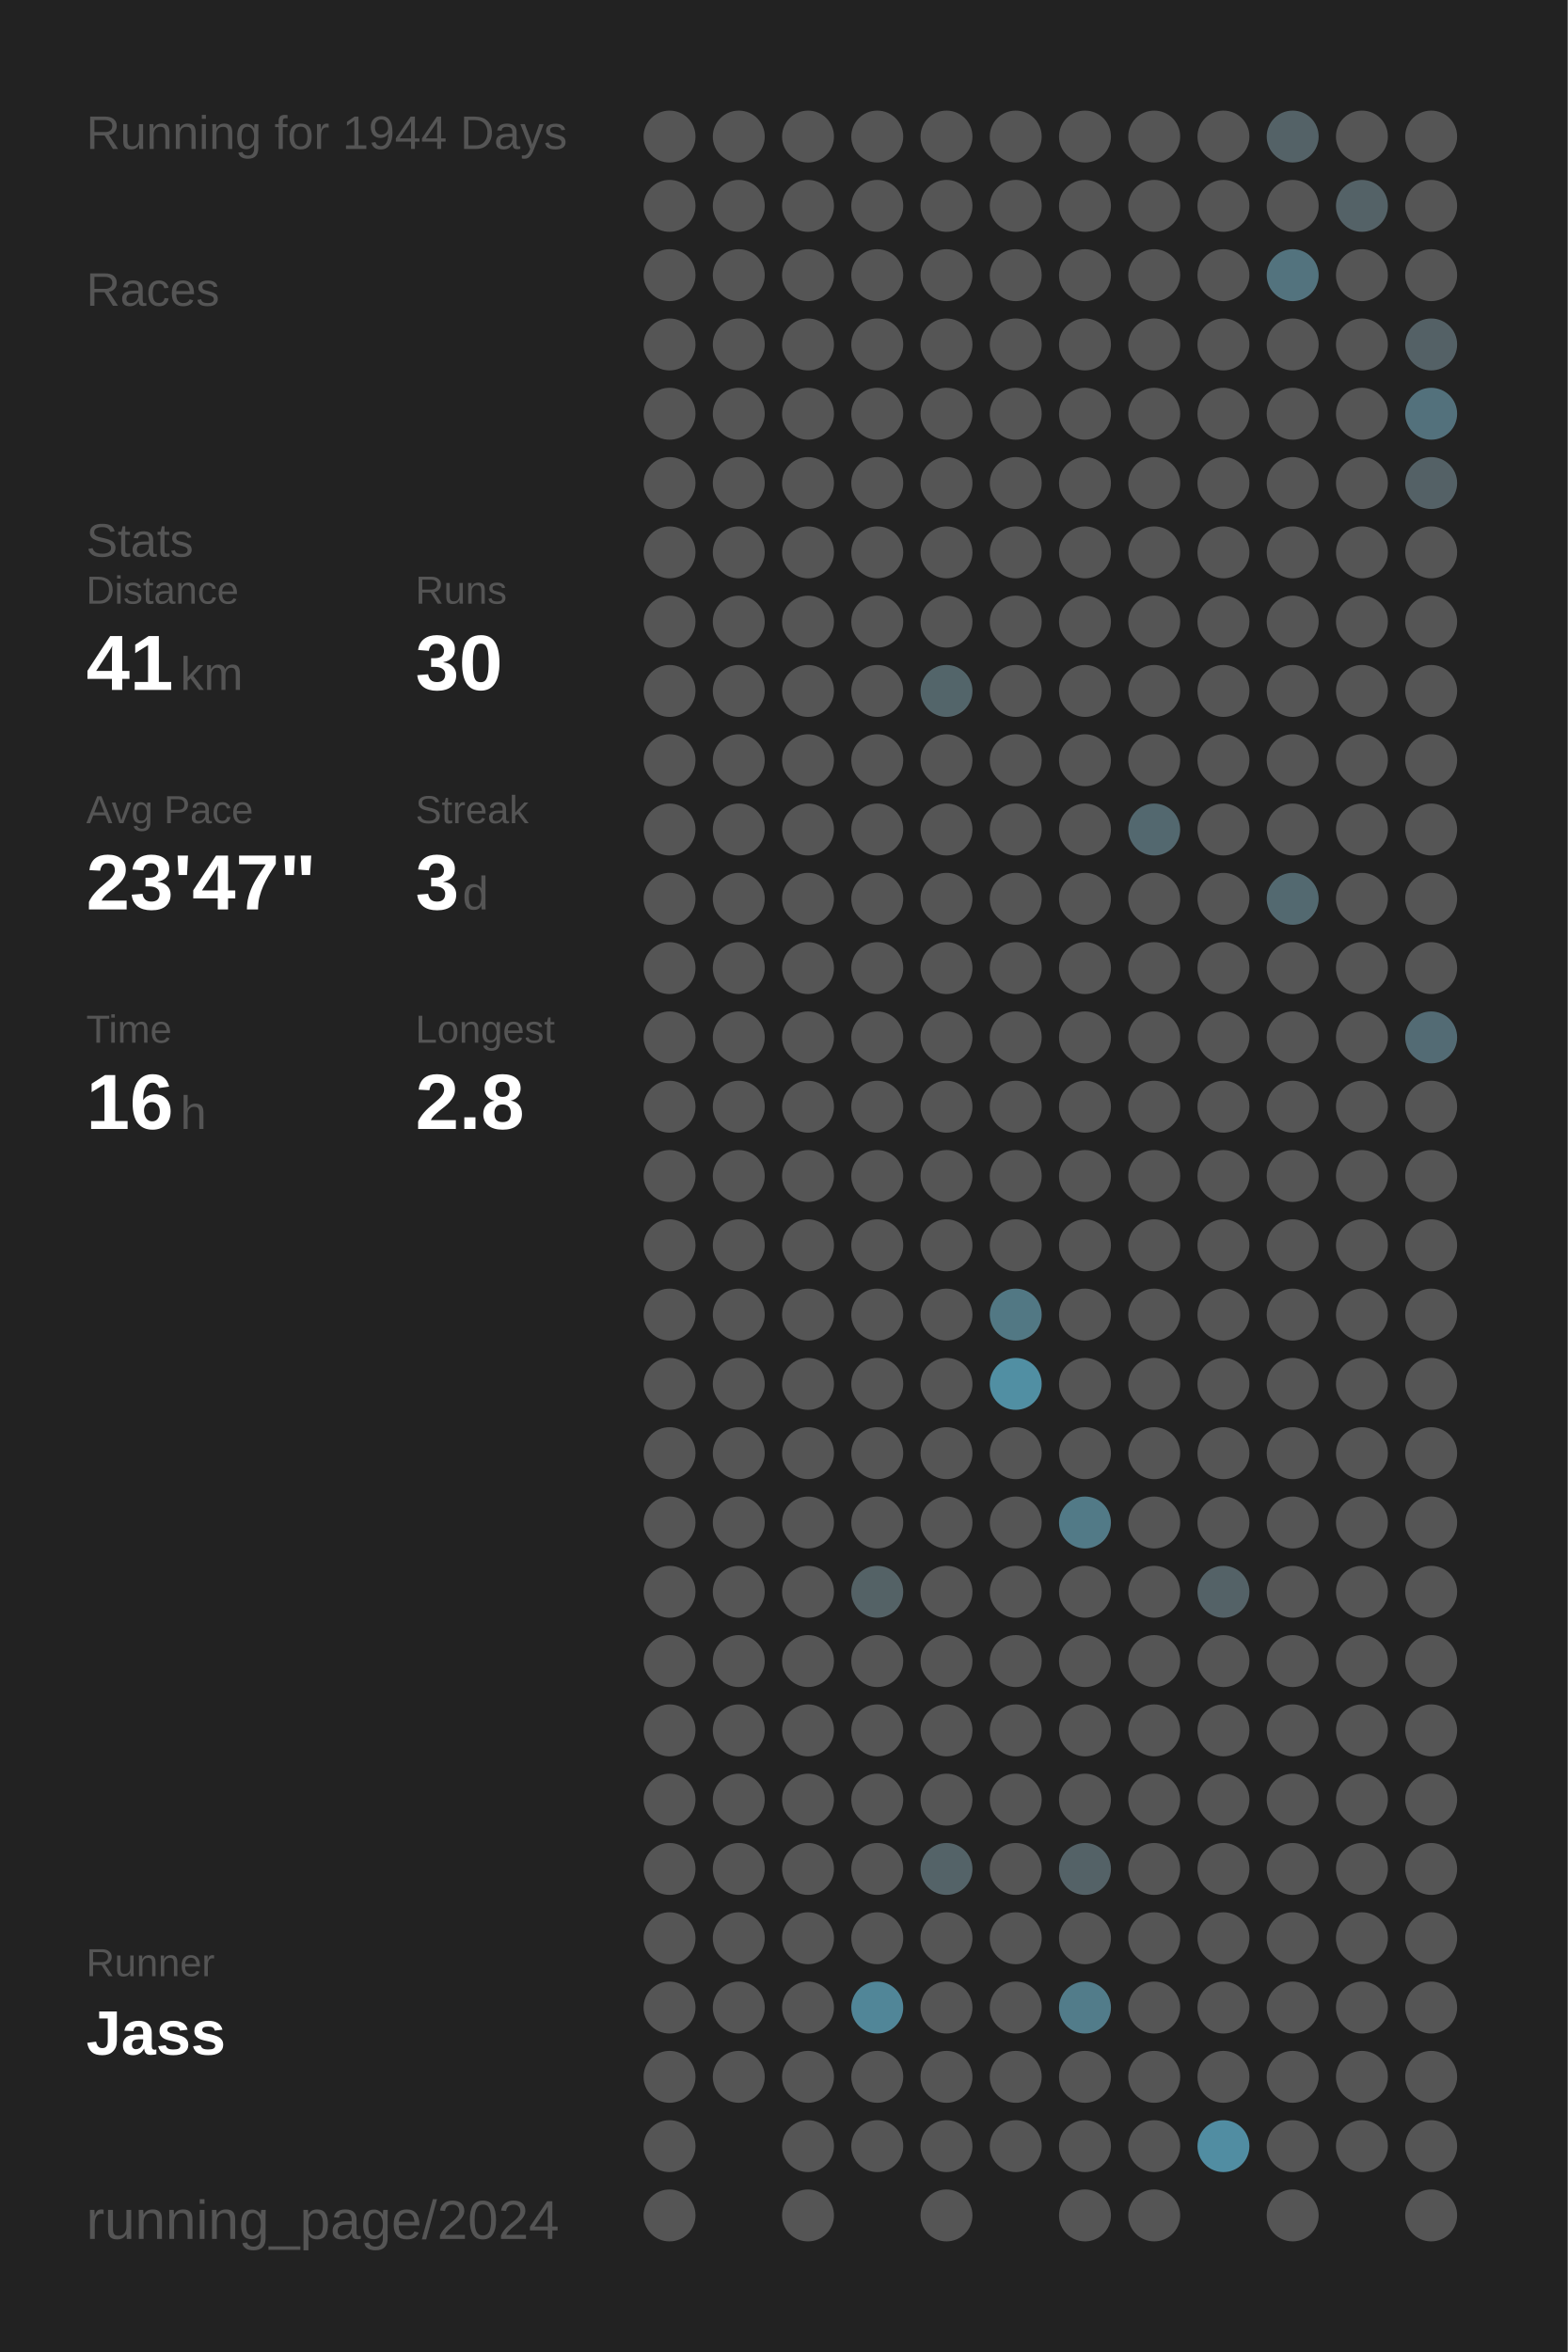
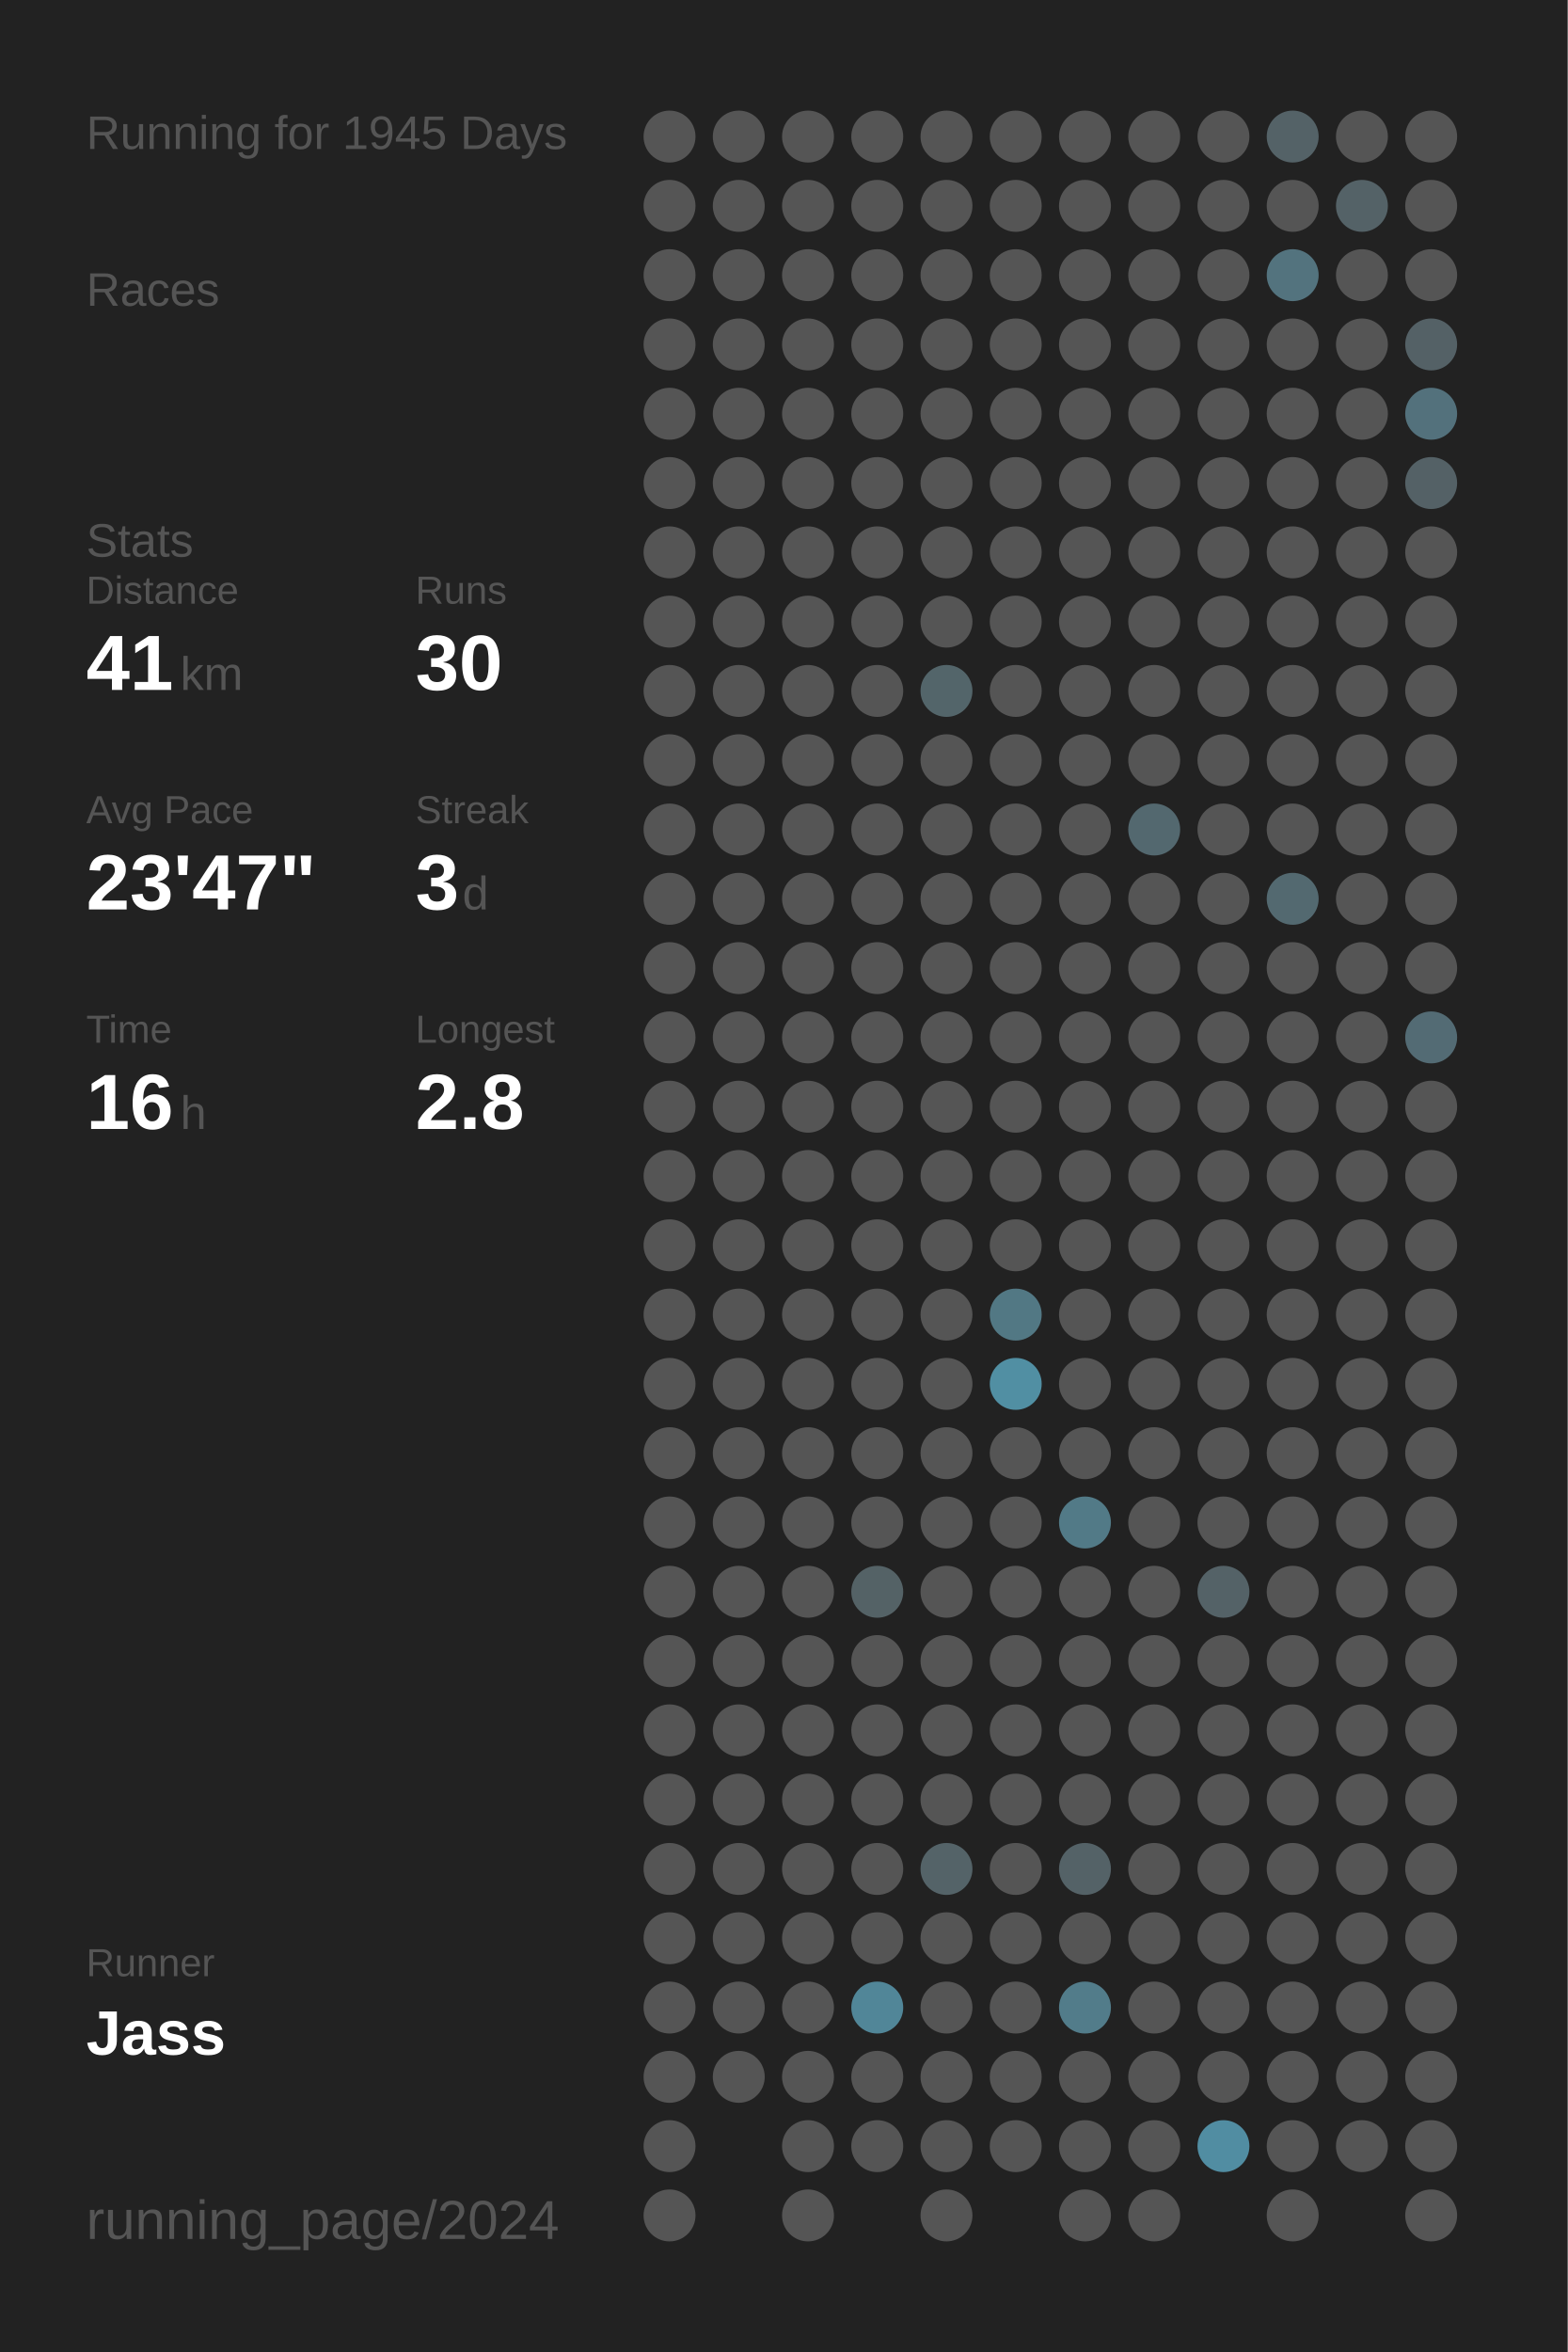
<svg xmlns="http://www.w3.org/2000/svg" baseProfile="full" height="300mm" version="1.1" viewBox="0,0,200,300" width="200mm">
  <defs />
  <rect fill="#222222" height="300" width="200" x="0" y="0" />
-   <text fill="#555555" style="font-size:6px; font-family:Arial;" x="11" y="19">Running for 1944 Days</text>
+   <text fill="#555555" style="font-size:6px; font-family:Arial;" x="11" y="19">Running for 1945 Days</text>
  <text fill="#555555" style="font-size:6px; font-family:Arial;" x="11" y="39">Races</text>
  <text fill="#555555" style="font-size:6px; font-family:Arial;" x="11" y="71">Stats</text>
  <text fill="#555555" style="font-size:5px; font-family:Arial;" x="11" y="77">Distance</text>
  <text fill="#FFFFFF" style="font-size:10px; font-family:Arial; font-weight:bold;" x="11" y="88">41</text>
  <text fill="#555555" style="font-size:6px; font-family:Arial;" x="23" y="88">km</text>
  <text fill="#555555" style="font-size:5px; font-family:Arial;" x="53" y="77">Runs</text>
  <text fill="#FFFFFF" style="font-size:10px; font-family:Arial; font-weight:bold;" x="53" y="88">30</text>
  <text fill="#555555" style="font-size:5px; font-family:Arial;" x="11" y="105">Avg Pace</text>
  <text fill="#FFFFFF" style="font-size:10px; font-family:Arial; font-weight:bold;" x="11" y="116">23'47"</text>
  <text fill="#555555" style="font-size:5px; font-family:Arial;" x="53" y="105">Streak</text>
  <text fill="#FFFFFF" style="font-size:10px; font-family:Arial; font-weight:bold;" x="53" y="116">3</text>
  <text fill="#555555" style="font-size:6px; font-family:Arial;" x="59" y="116">d</text>
  <text fill="#555555" style="font-size:5px; font-family:Arial;" x="11" y="133">Time</text>
  <text fill="#FFFFFF" style="font-size:10px; font-family:Arial; font-weight:bold;" x="11" y="144">16</text>
  <text fill="#555555" style="font-size:6px; font-family:Arial;" x="23" y="144">h</text>
  <text fill="#555555" style="font-size:5px; font-family:Arial;" x="53" y="133">Longest</text>
  <text fill="#FFFFFF" style="font-size:10px; font-family:Arial; font-weight:bold;" x="53" y="144">2.8</text>
  <text fill="#555555" style="font-size:5px; font-family:Arial;" x="11" y="252.065">Runner</text>
  <text fill="#FFFFFF" style="font-size:8px; font-family:Arial; font-weight:bold;" x="11" y="262.065">Jass</text>
  <text fill="#555555" style="font-size:7px; font-family:Arial;" x="11" y="285.581">running_page/2024</text>
  <circle cx="85.417" cy="17.419" fill="#555555" r="3.312" />
  <circle cx="85.417" cy="26.258" fill="#555555" r="3.312" />
  <circle cx="85.417" cy="35.097" fill="#555555" r="3.312" />
  <circle cx="85.417" cy="43.935" fill="#555555" r="3.312" />
  <circle cx="85.417" cy="52.774" fill="#555555" r="3.312" />
  <circle cx="85.417" cy="61.613" fill="#555555" r="3.312" />
  <circle cx="85.417" cy="70.452" fill="#555555" r="3.312" />
  <circle cx="85.417" cy="79.29" fill="#555555" r="3.312" />
  <circle cx="85.417" cy="88.129" fill="#555555" r="3.312" />
  <circle cx="85.417" cy="96.968" fill="#555555" r="3.312" />
  <circle cx="85.417" cy="105.806" fill="#555555" r="3.312" />
  <circle cx="85.417" cy="114.645" fill="#555555" r="3.312" />
  <circle cx="85.417" cy="123.484" fill="#555555" r="3.312" />
  <circle cx="85.417" cy="132.323" fill="#555555" r="3.312" />
  <circle cx="85.417" cy="141.161" fill="#555555" r="3.312" />
  <circle cx="85.417" cy="150" fill="#555555" r="3.312" />
  <circle cx="85.417" cy="158.839" fill="#555555" r="3.312" />
  <circle cx="85.417" cy="167.677" fill="#555555" r="3.312" />
  <circle cx="85.417" cy="176.516" fill="#555555" r="3.312" />
  <circle cx="85.417" cy="185.355" fill="#555555" r="3.312" />
  <circle cx="85.417" cy="194.194" fill="#555555" r="3.312" />
  <circle cx="85.417" cy="203.032" fill="#555555" r="3.312" />
  <circle cx="85.417" cy="211.871" fill="#555555" r="3.312" />
  <circle cx="85.417" cy="220.71" fill="#555555" r="3.312" />
  <circle cx="85.417" cy="229.548" fill="#555555" r="3.312" />
  <circle cx="85.417" cy="238.387" fill="#555555" r="3.312" />
  <circle cx="85.417" cy="247.226" fill="#555555" r="3.312" />
  <circle cx="85.417" cy="256.065" fill="#555555" r="3.312" />
  <circle cx="85.417" cy="264.903" fill="#555555" r="3.312" />
  <circle cx="85.417" cy="273.742" fill="#555555" r="3.312" />
  <circle cx="85.417" cy="282.581" fill="#555555" r="3.312" />
  <circle cx="94.25" cy="17.419" fill="#555555" r="3.312" />
  <circle cx="94.25" cy="26.258" fill="#555555" r="3.312" />
  <circle cx="94.25" cy="35.097" fill="#555555" r="3.312" />
  <circle cx="94.25" cy="43.935" fill="#555555" r="3.312" />
  <circle cx="94.25" cy="52.774" fill="#555555" r="3.312" />
  <circle cx="94.25" cy="61.613" fill="#555555" r="3.312" />
  <circle cx="94.25" cy="70.452" fill="#555555" r="3.312" />
  <circle cx="94.25" cy="79.29" fill="#555555" r="3.312" />
  <circle cx="94.25" cy="88.129" fill="#555555" r="3.312" />
  <circle cx="94.25" cy="96.968" fill="#555555" r="3.312" />
  <circle cx="94.25" cy="105.806" fill="#555555" r="3.312" />
  <circle cx="94.25" cy="114.645" fill="#555555" r="3.312" />
  <circle cx="94.25" cy="123.484" fill="#555555" r="3.312" />
  <circle cx="94.25" cy="132.323" fill="#555555" r="3.312" />
  <circle cx="94.25" cy="141.161" fill="#555555" r="3.312" />
  <circle cx="94.25" cy="150" fill="#555555" r="3.312" />
  <circle cx="94.25" cy="158.839" fill="#555555" r="3.312" />
  <circle cx="94.25" cy="167.677" fill="#555555" r="3.312" />
  <circle cx="94.25" cy="176.516" fill="#555555" r="3.312" />
  <circle cx="94.25" cy="185.355" fill="#555555" r="3.312" />
  <circle cx="94.25" cy="194.194" fill="#555555" r="3.312" />
  <circle cx="94.25" cy="203.032" fill="#555555" r="3.312" />
  <circle cx="94.25" cy="211.871" fill="#555555" r="3.312" />
  <circle cx="94.25" cy="220.71" fill="#555555" r="3.312" />
  <circle cx="94.25" cy="229.548" fill="#555555" r="3.312" />
  <circle cx="94.25" cy="238.387" fill="#555555" r="3.312" />
  <circle cx="94.25" cy="247.226" fill="#555555" r="3.312" />
  <circle cx="94.25" cy="256.065" fill="#555555" r="3.312" />
  <circle cx="94.25" cy="264.903" fill="#555555" r="3.312" />
  <circle cx="103.083" cy="17.419" fill="#555555" r="3.312" />
  <circle cx="103.083" cy="26.258" fill="#555555" r="3.312" />
  <circle cx="103.083" cy="35.097" fill="#555555" r="3.312" />
  <circle cx="103.083" cy="43.935" fill="#555555" r="3.312" />
  <circle cx="103.083" cy="52.774" fill="#555555" r="3.312" />
  <circle cx="103.083" cy="61.613" fill="#555555" r="3.312" />
  <circle cx="103.083" cy="70.452" fill="#555555" r="3.312" />
  <circle cx="103.083" cy="79.29" fill="#555555" r="3.312" />
  <circle cx="103.083" cy="88.129" fill="#555555" r="3.312" />
  <circle cx="103.083" cy="96.968" fill="#555555" r="3.312" />
  <circle cx="103.083" cy="105.806" fill="#555555" r="3.312" />
  <circle cx="103.083" cy="114.645" fill="#555555" r="3.312" />
  <circle cx="103.083" cy="123.484" fill="#555555" r="3.312" />
  <circle cx="103.083" cy="132.323" fill="#555555" r="3.312" />
  <circle cx="103.083" cy="141.161" fill="#555555" r="3.312" />
  <circle cx="103.083" cy="150" fill="#555555" r="3.312" />
  <circle cx="103.083" cy="158.839" fill="#555555" r="3.312" />
  <circle cx="103.083" cy="167.677" fill="#555555" r="3.312" />
  <circle cx="103.083" cy="176.516" fill="#555555" r="3.312" />
  <circle cx="103.083" cy="185.355" fill="#555555" r="3.312" />
  <circle cx="103.083" cy="194.194" fill="#555555" r="3.312" />
  <circle cx="103.083" cy="203.032" fill="#555555" r="3.312" />
  <circle cx="103.083" cy="211.871" fill="#555555" r="3.312" />
  <circle cx="103.083" cy="220.71" fill="#555555" r="3.312" />
  <circle cx="103.083" cy="229.548" fill="#555555" r="3.312" />
  <circle cx="103.083" cy="238.387" fill="#555555" r="3.312" />
  <circle cx="103.083" cy="247.226" fill="#555555" r="3.312" />
  <circle cx="103.083" cy="256.065" fill="#555555" r="3.312" />
  <circle cx="103.083" cy="264.903" fill="#555555" r="3.312" />
  <circle cx="103.083" cy="273.742" fill="#555555" r="3.312" />
  <circle cx="103.083" cy="282.581" fill="#555555" r="3.312" />
  <circle cx="111.917" cy="17.419" fill="#555555" r="3.312" />
  <circle cx="111.917" cy="26.258" fill="#555555" r="3.312" />
  <circle cx="111.917" cy="35.097" fill="#555555" r="3.312" />
  <circle cx="111.917" cy="43.935" fill="#555555" r="3.312" />
  <circle cx="111.917" cy="52.774" fill="#555555" r="3.312" />
  <circle cx="111.917" cy="61.613" fill="#555555" r="3.312" />
  <circle cx="111.917" cy="70.452" fill="#555555" r="3.312" />
  <circle cx="111.917" cy="79.29" fill="#555555" r="3.312" />
  <circle cx="111.917" cy="88.129" fill="#555555" r="3.312" />
  <circle cx="111.917" cy="96.968" fill="#555555" r="3.312" />
  <circle cx="111.917" cy="105.806" fill="#555555" r="3.312" />
  <circle cx="111.917" cy="114.645" fill="#555555" r="3.312" />
  <circle cx="111.917" cy="123.484" fill="#555555" r="3.312" />
  <circle cx="111.917" cy="132.323" fill="#555555" r="3.312" />
  <circle cx="111.917" cy="141.161" fill="#555555" r="3.312" />
  <circle cx="111.917" cy="150" fill="#555555" r="3.312" />
  <circle cx="111.917" cy="158.839" fill="#555555" r="3.312" />
  <circle cx="111.917" cy="167.677" fill="#555555" r="3.312" />
  <circle cx="111.917" cy="176.516" fill="#555555" r="3.312" />
  <circle cx="111.917" cy="185.355" fill="#555555" r="3.312" />
  <circle cx="111.917" cy="194.194" fill="#555555" r="3.312" />
  <circle cx="111.917" cy="203.032" fill="#546266" r="3.312" />
  <circle cx="111.917" cy="211.871" fill="#555555" r="3.312" />
  <circle cx="111.917" cy="220.71" fill="#555555" r="3.312" />
  <circle cx="111.917" cy="229.548" fill="#555555" r="3.312" />
  <circle cx="111.917" cy="238.387" fill="#555555" r="3.312" />
  <circle cx="111.917" cy="247.226" fill="#555555" r="3.312" />
  <circle cx="111.917" cy="256.065" fill="#518698" r="3.312" />
  <circle cx="111.917" cy="264.903" fill="#555555" r="3.312" />
  <circle cx="111.917" cy="273.742" fill="#555555" r="3.312" />
  <circle cx="120.75" cy="17.419" fill="#555555" r="3.312" />
  <circle cx="120.75" cy="26.258" fill="#555555" r="3.312" />
  <circle cx="120.75" cy="35.097" fill="#555555" r="3.312" />
  <circle cx="120.75" cy="43.935" fill="#555555" r="3.312" />
  <circle cx="120.75" cy="52.774" fill="#555555" r="3.312" />
  <circle cx="120.75" cy="61.613" fill="#555555" r="3.312" />
  <circle cx="120.75" cy="70.452" fill="#555555" r="3.312" />
  <circle cx="120.75" cy="79.29" fill="#555555" r="3.312" />
  <circle cx="120.75" cy="88.129" fill="#53656a" r="3.312" />
  <circle cx="120.75" cy="96.968" fill="#555555" r="3.312" />
  <circle cx="120.75" cy="105.806" fill="#555555" r="3.312" />
  <circle cx="120.75" cy="114.645" fill="#555555" r="3.312" />
  <circle cx="120.75" cy="123.484" fill="#555555" r="3.312" />
  <circle cx="120.75" cy="132.323" fill="#555555" r="3.312" />
  <circle cx="120.75" cy="141.161" fill="#555555" r="3.312" />
  <circle cx="120.75" cy="150" fill="#555555" r="3.312" />
  <circle cx="120.75" cy="158.839" fill="#555555" r="3.312" />
  <circle cx="120.75" cy="167.677" fill="#555555" r="3.312" />
  <circle cx="120.75" cy="176.516" fill="#555555" r="3.312" />
  <circle cx="120.75" cy="185.355" fill="#555555" r="3.312" />
  <circle cx="120.75" cy="194.194" fill="#555555" r="3.312" />
  <circle cx="120.75" cy="203.032" fill="#555555" r="3.312" />
  <circle cx="120.75" cy="211.871" fill="#555555" r="3.312" />
  <circle cx="120.75" cy="220.71" fill="#555555" r="3.312" />
  <circle cx="120.75" cy="229.548" fill="#555555" r="3.312" />
  <circle cx="120.75" cy="238.387" fill="#546368" r="3.312" />
  <circle cx="120.75" cy="247.226" fill="#555555" r="3.312" />
  <circle cx="120.75" cy="256.065" fill="#555555" r="3.312" />
  <circle cx="120.75" cy="264.903" fill="#555555" r="3.312" />
  <circle cx="120.75" cy="273.742" fill="#555555" r="3.312" />
  <circle cx="120.75" cy="282.581" fill="#555555" r="3.312" />
  <circle cx="129.583" cy="17.419" fill="#555555" r="3.312" />
  <circle cx="129.583" cy="26.258" fill="#555555" r="3.312" />
  <circle cx="129.583" cy="35.097" fill="#555555" r="3.312" />
  <circle cx="129.583" cy="43.935" fill="#555555" r="3.312" />
  <circle cx="129.583" cy="52.774" fill="#555555" r="3.312" />
  <circle cx="129.583" cy="61.613" fill="#555555" r="3.312" />
  <circle cx="129.583" cy="70.452" fill="#555555" r="3.312" />
  <circle cx="129.583" cy="79.29" fill="#555555" r="3.312" />
  <circle cx="129.583" cy="88.129" fill="#555555" r="3.312" />
  <circle cx="129.583" cy="96.968" fill="#555555" r="3.312" />
  <circle cx="129.583" cy="105.806" fill="#555555" r="3.312" />
  <circle cx="129.583" cy="114.645" fill="#555555" r="3.312" />
  <circle cx="129.583" cy="123.484" fill="#555555" r="3.312" />
  <circle cx="129.583" cy="132.323" fill="#555555" r="3.312" />
  <circle cx="129.583" cy="141.161" fill="#555555" r="3.312" />
  <circle cx="129.583" cy="150" fill="#555555" r="3.312" />
  <circle cx="129.583" cy="158.839" fill="#555555" r="3.312" />
  <circle cx="129.583" cy="167.677" fill="#527884" r="3.312" />
  <circle cx="129.583" cy="176.516" fill="#518fa3" r="3.312" />
  <circle cx="129.583" cy="185.355" fill="#555555" r="3.312" />
  <circle cx="129.583" cy="194.194" fill="#555555" r="3.312" />
  <circle cx="129.583" cy="203.032" fill="#555555" r="3.312" />
  <circle cx="129.583" cy="211.871" fill="#555555" r="3.312" />
  <circle cx="129.583" cy="220.71" fill="#555555" r="3.312" />
  <circle cx="129.583" cy="229.548" fill="#555555" r="3.312" />
  <circle cx="129.583" cy="238.387" fill="#555555" r="3.312" />
  <circle cx="129.583" cy="247.226" fill="#555555" r="3.312" />
  <circle cx="129.583" cy="256.065" fill="#555555" r="3.312" />
  <circle cx="129.583" cy="264.903" fill="#555555" r="3.312" />
  <circle cx="129.583" cy="273.742" fill="#555555" r="3.312" />
  <circle cx="138.417" cy="17.419" fill="#555555" r="3.312" />
  <circle cx="138.417" cy="26.258" fill="#555555" r="3.312" />
  <circle cx="138.417" cy="35.097" fill="#555555" r="3.312" />
  <circle cx="138.417" cy="43.935" fill="#555555" r="3.312" />
  <circle cx="138.417" cy="52.774" fill="#555555" r="3.312" />
  <circle cx="138.417" cy="61.613" fill="#555555" r="3.312" />
  <circle cx="138.417" cy="70.452" fill="#555555" r="3.312" />
  <circle cx="138.417" cy="79.29" fill="#555555" r="3.312" />
  <circle cx="138.417" cy="88.129" fill="#555555" r="3.312" />
  <circle cx="138.417" cy="96.968" fill="#555555" r="3.312" />
  <circle cx="138.417" cy="105.806" fill="#555555" r="3.312" />
  <circle cx="138.417" cy="114.645" fill="#555555" r="3.312" />
  <circle cx="138.417" cy="123.484" fill="#555555" r="3.312" />
  <circle cx="138.417" cy="132.323" fill="#555555" r="3.312" />
  <circle cx="138.417" cy="141.161" fill="#555555" r="3.312" />
  <circle cx="138.417" cy="150" fill="#555555" r="3.312" />
  <circle cx="138.417" cy="158.839" fill="#555555" r="3.312" />
  <circle cx="138.417" cy="167.677" fill="#555555" r="3.312" />
  <circle cx="138.417" cy="176.516" fill="#555555" r="3.312" />
  <circle cx="138.417" cy="185.355" fill="#555555" r="3.312" />
  <circle cx="138.417" cy="194.194" fill="#527a87" r="3.312" />
  <circle cx="138.417" cy="203.032" fill="#555555" r="3.312" />
  <circle cx="138.417" cy="211.871" fill="#555555" r="3.312" />
  <circle cx="138.417" cy="220.71" fill="#555555" r="3.312" />
  <circle cx="138.417" cy="229.548" fill="#555555" r="3.312" />
  <circle cx="138.417" cy="238.387" fill="#546267" r="3.312" />
  <circle cx="138.417" cy="247.226" fill="#555555" r="3.312" />
  <circle cx="138.417" cy="256.065" fill="#527c8a" r="3.312" />
  <circle cx="138.417" cy="264.903" fill="#555555" r="3.312" />
  <circle cx="138.417" cy="273.742" fill="#555555" r="3.312" />
  <circle cx="138.417" cy="282.581" fill="#555555" r="3.312" />
  <circle cx="147.25" cy="17.419" fill="#555555" r="3.312" />
  <circle cx="147.25" cy="26.258" fill="#555555" r="3.312" />
  <circle cx="147.25" cy="35.097" fill="#555555" r="3.312" />
  <circle cx="147.25" cy="43.935" fill="#555555" r="3.312" />
  <circle cx="147.25" cy="52.774" fill="#555555" r="3.312" />
  <circle cx="147.25" cy="61.613" fill="#555555" r="3.312" />
  <circle cx="147.25" cy="70.452" fill="#555555" r="3.312" />
  <circle cx="147.25" cy="79.29" fill="#555555" r="3.312" />
  <circle cx="147.25" cy="88.129" fill="#555555" r="3.312" />
  <circle cx="147.25" cy="96.968" fill="#555555" r="3.312" />
  <circle cx="147.25" cy="105.806" fill="#53686f" r="3.312" />
  <circle cx="147.25" cy="114.645" fill="#555555" r="3.312" />
  <circle cx="147.25" cy="123.484" fill="#555555" r="3.312" />
  <circle cx="147.25" cy="132.323" fill="#555555" r="3.312" />
  <circle cx="147.25" cy="141.161" fill="#555555" r="3.312" />
  <circle cx="147.25" cy="150" fill="#555555" r="3.312" />
  <circle cx="147.25" cy="158.839" fill="#555555" r="3.312" />
  <circle cx="147.25" cy="167.677" fill="#555555" r="3.312" />
  <circle cx="147.25" cy="176.516" fill="#555555" r="3.312" />
  <circle cx="147.25" cy="185.355" fill="#555555" r="3.312" />
  <circle cx="147.25" cy="194.194" fill="#555555" r="3.312" />
  <circle cx="147.25" cy="203.032" fill="#555555" r="3.312" />
  <circle cx="147.25" cy="211.871" fill="#555555" r="3.312" />
  <circle cx="147.25" cy="220.71" fill="#555555" r="3.312" />
  <circle cx="147.25" cy="229.548" fill="#555555" r="3.312" />
  <circle cx="147.25" cy="238.387" fill="#555555" r="3.312" />
  <circle cx="147.25" cy="247.226" fill="#555555" r="3.312" />
  <circle cx="147.25" cy="256.065" fill="#555555" r="3.312" />
  <circle cx="147.25" cy="264.903" fill="#555555" r="3.312" />
  <circle cx="147.25" cy="273.742" fill="#555555" r="3.312" />
  <circle cx="147.25" cy="282.581" fill="#555555" r="3.312" />
  <circle cx="156.083" cy="17.419" fill="#555555" r="3.312" />
  <circle cx="156.083" cy="26.258" fill="#555555" r="3.312" />
  <circle cx="156.083" cy="35.097" fill="#555555" r="3.312" />
  <circle cx="156.083" cy="43.935" fill="#555555" r="3.312" />
  <circle cx="156.083" cy="52.774" fill="#555555" r="3.312" />
  <circle cx="156.083" cy="61.613" fill="#555555" r="3.312" />
  <circle cx="156.083" cy="70.452" fill="#555555" r="3.312" />
  <circle cx="156.083" cy="79.29" fill="#555555" r="3.312" />
  <circle cx="156.083" cy="88.129" fill="#555555" r="3.312" />
  <circle cx="156.083" cy="96.968" fill="#555555" r="3.312" />
  <circle cx="156.083" cy="105.806" fill="#555555" r="3.312" />
  <circle cx="156.083" cy="114.645" fill="#555555" r="3.312" />
  <circle cx="156.083" cy="123.484" fill="#555555" r="3.312" />
  <circle cx="156.083" cy="132.323" fill="#555555" r="3.312" />
  <circle cx="156.083" cy="141.161" fill="#555555" r="3.312" />
  <circle cx="156.083" cy="150" fill="#555555" r="3.312" />
  <circle cx="156.083" cy="158.839" fill="#555555" r="3.312" />
  <circle cx="156.083" cy="167.677" fill="#555555" r="3.312" />
  <circle cx="156.083" cy="176.516" fill="#555555" r="3.312" />
  <circle cx="156.083" cy="185.355" fill="#555555" r="3.312" />
  <circle cx="156.083" cy="194.194" fill="#555555" r="3.312" />
  <circle cx="156.083" cy="203.032" fill="#546267" r="3.312" />
  <circle cx="156.083" cy="211.871" fill="#555555" r="3.312" />
  <circle cx="156.083" cy="220.71" fill="#555555" r="3.312" />
  <circle cx="156.083" cy="229.548" fill="#555555" r="3.312" />
  <circle cx="156.083" cy="238.387" fill="#555555" r="3.312" />
  <circle cx="156.083" cy="247.226" fill="#555555" r="3.312" />
  <circle cx="156.083" cy="256.065" fill="#555555" r="3.312" />
  <circle cx="156.083" cy="264.903" fill="#555555" r="3.312" />
  <circle cx="156.083" cy="273.742" fill="#518da2" r="3.312" />
  <circle cx="164.917" cy="17.419" fill="#546267" r="3.312" />
  <circle cx="164.917" cy="26.258" fill="#555555" r="3.312" />
  <circle cx="164.917" cy="35.097" fill="#53737e" r="3.312" />
  <circle cx="164.917" cy="43.935" fill="#555555" r="3.312" />
  <circle cx="164.917" cy="52.774" fill="#555555" r="3.312" />
  <circle cx="164.917" cy="61.613" fill="#555555" r="3.312" />
  <circle cx="164.917" cy="70.452" fill="#555555" r="3.312" />
  <circle cx="164.917" cy="79.29" fill="#555555" r="3.312" />
  <circle cx="164.917" cy="88.129" fill="#555555" r="3.312" />
  <circle cx="164.917" cy="96.968" fill="#555555" r="3.312" />
  <circle cx="164.917" cy="105.806" fill="#555555" r="3.312" />
  <circle cx="164.917" cy="114.645" fill="#536970" r="3.312" />
  <circle cx="164.917" cy="123.484" fill="#555555" r="3.312" />
  <circle cx="164.917" cy="132.323" fill="#555555" r="3.312" />
  <circle cx="164.917" cy="141.161" fill="#555555" r="3.312" />
  <circle cx="164.917" cy="150" fill="#555555" r="3.312" />
  <circle cx="164.917" cy="158.839" fill="#555555" r="3.312" />
  <circle cx="164.917" cy="167.677" fill="#555555" r="3.312" />
  <circle cx="164.917" cy="176.516" fill="#555555" r="3.312" />
  <circle cx="164.917" cy="185.355" fill="#555555" r="3.312" />
  <circle cx="164.917" cy="194.194" fill="#555555" r="3.312" />
  <circle cx="164.917" cy="203.032" fill="#555555" r="3.312" />
  <circle cx="164.917" cy="211.871" fill="#555555" r="3.312" />
  <circle cx="164.917" cy="220.71" fill="#555555" r="3.312" />
  <circle cx="164.917" cy="229.548" fill="#555555" r="3.312" />
  <circle cx="164.917" cy="238.387" fill="#555555" r="3.312" />
  <circle cx="164.917" cy="247.226" fill="#555555" r="3.312" />
  <circle cx="164.917" cy="256.065" fill="#555555" r="3.312" />
  <circle cx="164.917" cy="264.903" fill="#555555" r="3.312" />
  <circle cx="164.917" cy="273.742" fill="#555555" r="3.312" />
  <circle cx="164.917" cy="282.581" fill="#555555" r="3.312" />
  <circle cx="173.75" cy="17.419" fill="#555555" r="3.312" />
  <circle cx="173.75" cy="26.258" fill="#546267" r="3.312" />
  <circle cx="173.75" cy="35.097" fill="#555555" r="3.312" />
  <circle cx="173.75" cy="43.935" fill="#555555" r="3.312" />
  <circle cx="173.75" cy="52.774" fill="#555555" r="3.312" />
  <circle cx="173.75" cy="61.613" fill="#555555" r="3.312" />
  <circle cx="173.75" cy="70.452" fill="#555555" r="3.312" />
  <circle cx="173.75" cy="79.29" fill="#555555" r="3.312" />
  <circle cx="173.75" cy="88.129" fill="#555555" r="3.312" />
  <circle cx="173.75" cy="96.968" fill="#555555" r="3.312" />
  <circle cx="173.75" cy="105.806" fill="#555555" r="3.312" />
  <circle cx="173.75" cy="114.645" fill="#555555" r="3.312" />
  <circle cx="173.75" cy="123.484" fill="#555555" r="3.312" />
  <circle cx="173.75" cy="132.323" fill="#555555" r="3.312" />
  <circle cx="173.75" cy="141.161" fill="#555555" r="3.312" />
  <circle cx="173.75" cy="150" fill="#555555" r="3.312" />
  <circle cx="173.75" cy="158.839" fill="#555555" r="3.312" />
  <circle cx="173.75" cy="167.677" fill="#555555" r="3.312" />
  <circle cx="173.75" cy="176.516" fill="#555555" r="3.312" />
  <circle cx="173.75" cy="185.355" fill="#555555" r="3.312" />
  <circle cx="173.75" cy="194.194" fill="#555555" r="3.312" />
  <circle cx="173.75" cy="203.032" fill="#555555" r="3.312" />
  <circle cx="173.75" cy="211.871" fill="#555555" r="3.312" />
  <circle cx="173.75" cy="220.71" fill="#555555" r="3.312" />
  <circle cx="173.75" cy="229.548" fill="#555555" r="3.312" />
  <circle cx="173.75" cy="238.387" fill="#555555" r="3.312" />
  <circle cx="173.75" cy="247.226" fill="#555555" r="3.312" />
  <circle cx="173.75" cy="256.065" fill="#555555" r="3.312" />
  <circle cx="173.75" cy="264.903" fill="#555555" r="3.312" />
  <circle cx="173.75" cy="273.742" fill="#555555" r="3.312" />
  <circle cx="182.583" cy="17.419" fill="#555555" r="3.312" />
  <circle cx="182.583" cy="26.258" fill="#555555" r="3.312" />
  <circle cx="182.583" cy="35.097" fill="#555555" r="3.312" />
  <circle cx="182.583" cy="43.935" fill="#546166" r="3.312" />
  <circle cx="182.583" cy="52.774" fill="#53717c" r="3.312" />
  <circle cx="182.583" cy="61.613" fill="#546166" r="3.312" />
  <circle cx="182.583" cy="70.452" fill="#555555" r="3.312" />
  <circle cx="182.583" cy="79.29" fill="#555555" r="3.312" />
  <circle cx="182.583" cy="88.129" fill="#555555" r="3.312" />
  <circle cx="182.583" cy="96.968" fill="#555555" r="3.312" />
  <circle cx="182.583" cy="105.806" fill="#555555" r="3.312" />
  <circle cx="182.583" cy="114.645" fill="#555555" r="3.312" />
  <circle cx="182.583" cy="123.484" fill="#555555" r="3.312" />
  <circle cx="182.583" cy="132.323" fill="#536b74" r="3.312" />
  <circle cx="182.583" cy="141.161" fill="#555555" r="3.312" />
  <circle cx="182.583" cy="150" fill="#555555" r="3.312" />
  <circle cx="182.583" cy="158.839" fill="#555555" r="3.312" />
  <circle cx="182.583" cy="167.677" fill="#555555" r="3.312" />
  <circle cx="182.583" cy="176.516" fill="#555555" r="3.312" />
  <circle cx="182.583" cy="185.355" fill="#555555" r="3.312" />
  <circle cx="182.583" cy="194.194" fill="#555555" r="3.312" />
  <circle cx="182.583" cy="203.032" fill="#555555" r="3.312" />
  <circle cx="182.583" cy="211.871" fill="#555555" r="3.312" />
  <circle cx="182.583" cy="220.71" fill="#555555" r="3.312" />
  <circle cx="182.583" cy="229.548" fill="#555555" r="3.312" />
  <circle cx="182.583" cy="238.387" fill="#555555" r="3.312" />
  <circle cx="182.583" cy="247.226" fill="#555555" r="3.312" />
  <circle cx="182.583" cy="256.065" fill="#555555" r="3.312" />
  <circle cx="182.583" cy="264.903" fill="#555555" r="3.312" />
  <circle cx="182.583" cy="273.742" fill="#555555" r="3.312" />
  <circle cx="182.583" cy="282.581" fill="#555555" r="3.312" />
</svg>
